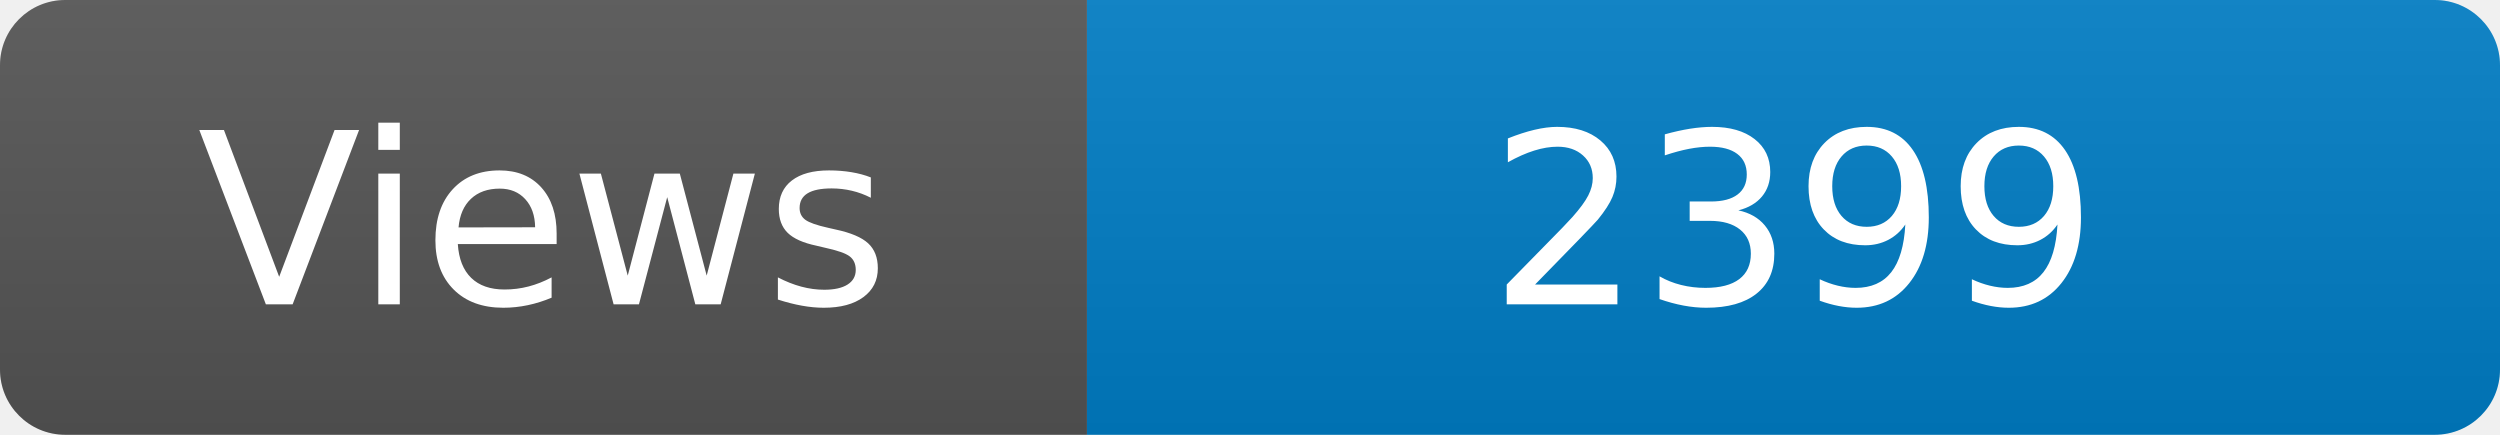
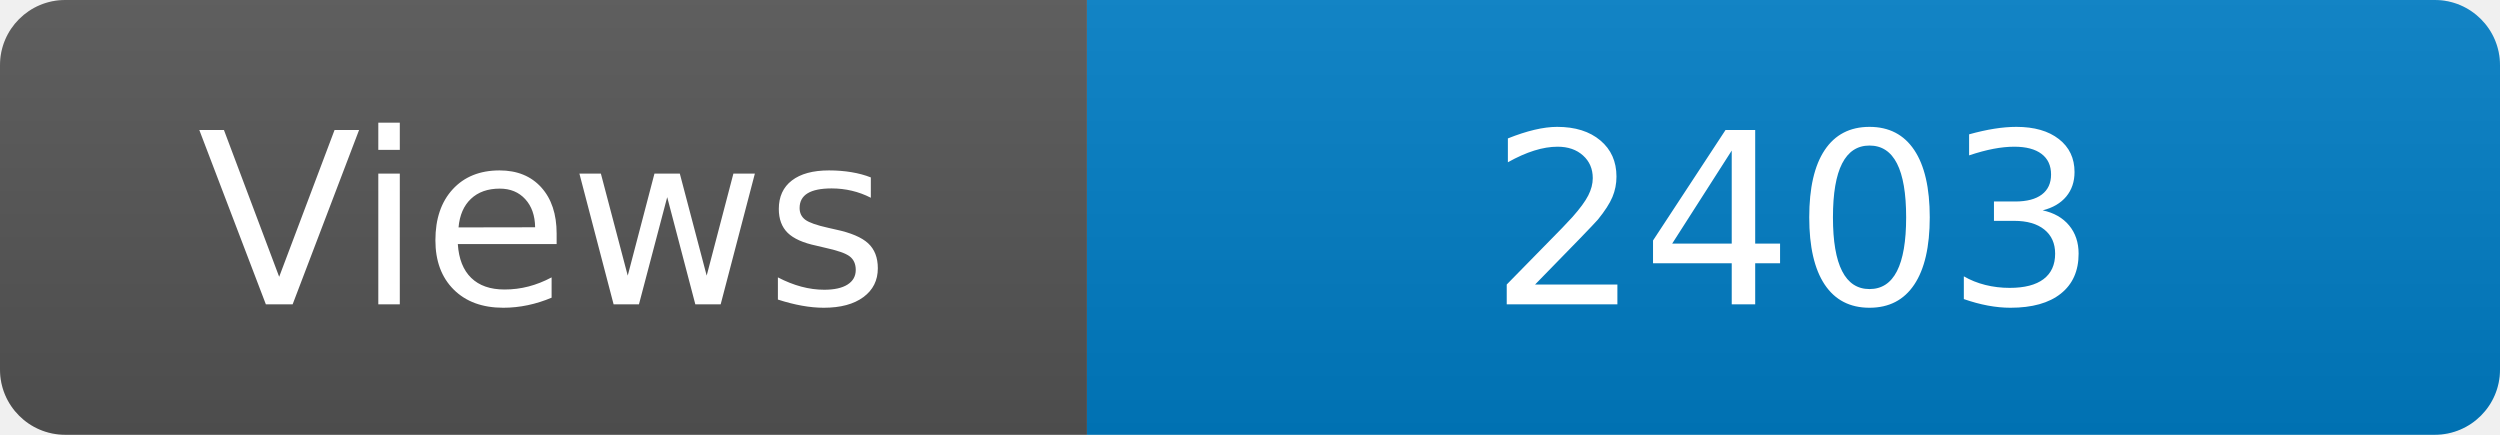
<svg xmlns="http://www.w3.org/2000/svg" width="115" height="20" role="img" aria-label="Maintained?: yes">
  <linearGradient id="s" x2="0" y2="100%">
    <stop offset="0" stop-color="#bbb" stop-opacity=".1" />
    <stop offset="1" stop-opacity=".1" />
  </linearGradient>
  <clipPath id="r">
    <rect width="115" height="20" rx="3" fill="#fff" />
  </clipPath>
  <g clip-path="url(#r)">
    <rect width="50" height="20" fill="#555" />
    <rect x="50" width="160" height="20" fill="#007ec6" />
    <rect width="115" height="20" fill="url(#s)" />
  </g>
  <g fill="#fff" text-anchor="middle" font-family="Verdana,Geneva,DejaVu Sans,sans-serif" font-size="110">
    <text x="250" y="140" transform="scale(.1)" fill="#fff">Views</text>
-     <text x="825" y="140" transform="scale(.1)" fill="#fff">2399</text>
+     <text x="825" y="140" transform="scale(.1)" fill="#fff">2403</text>
  </g>
</svg>
